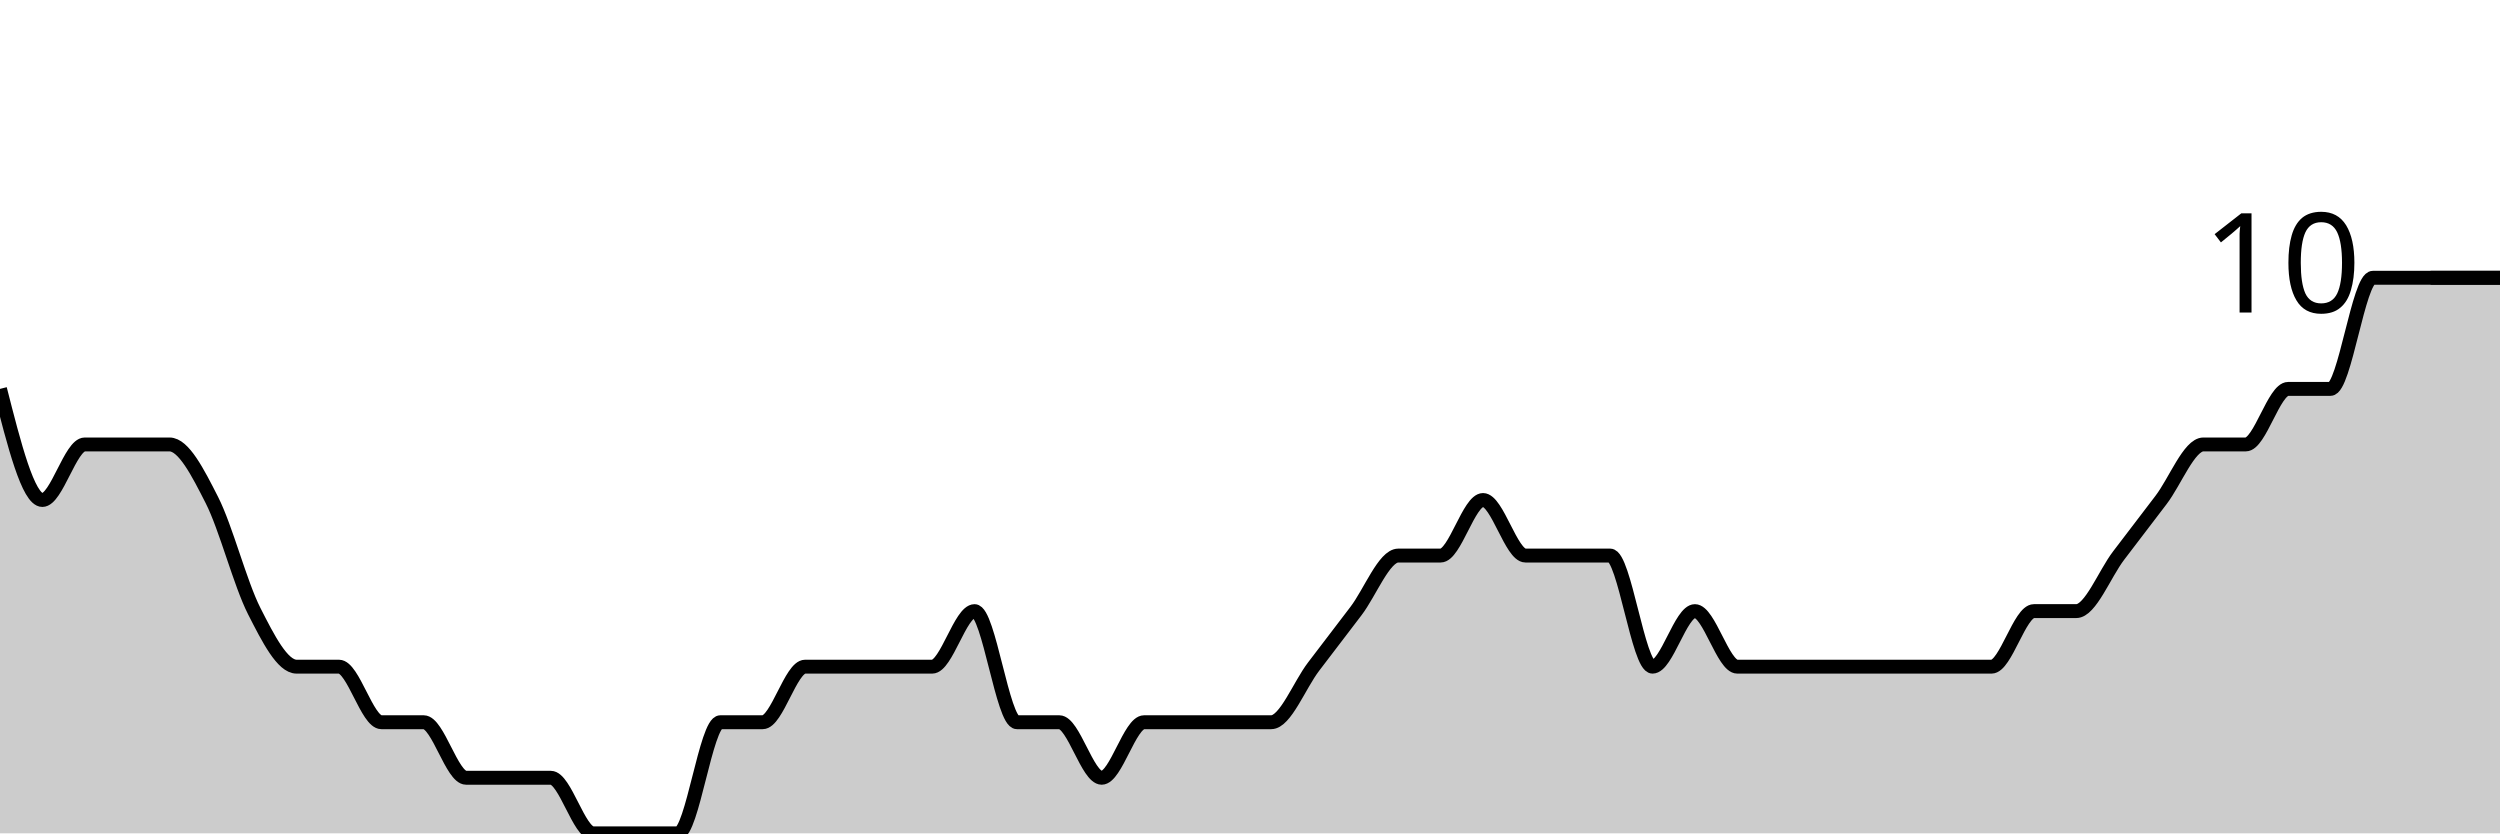
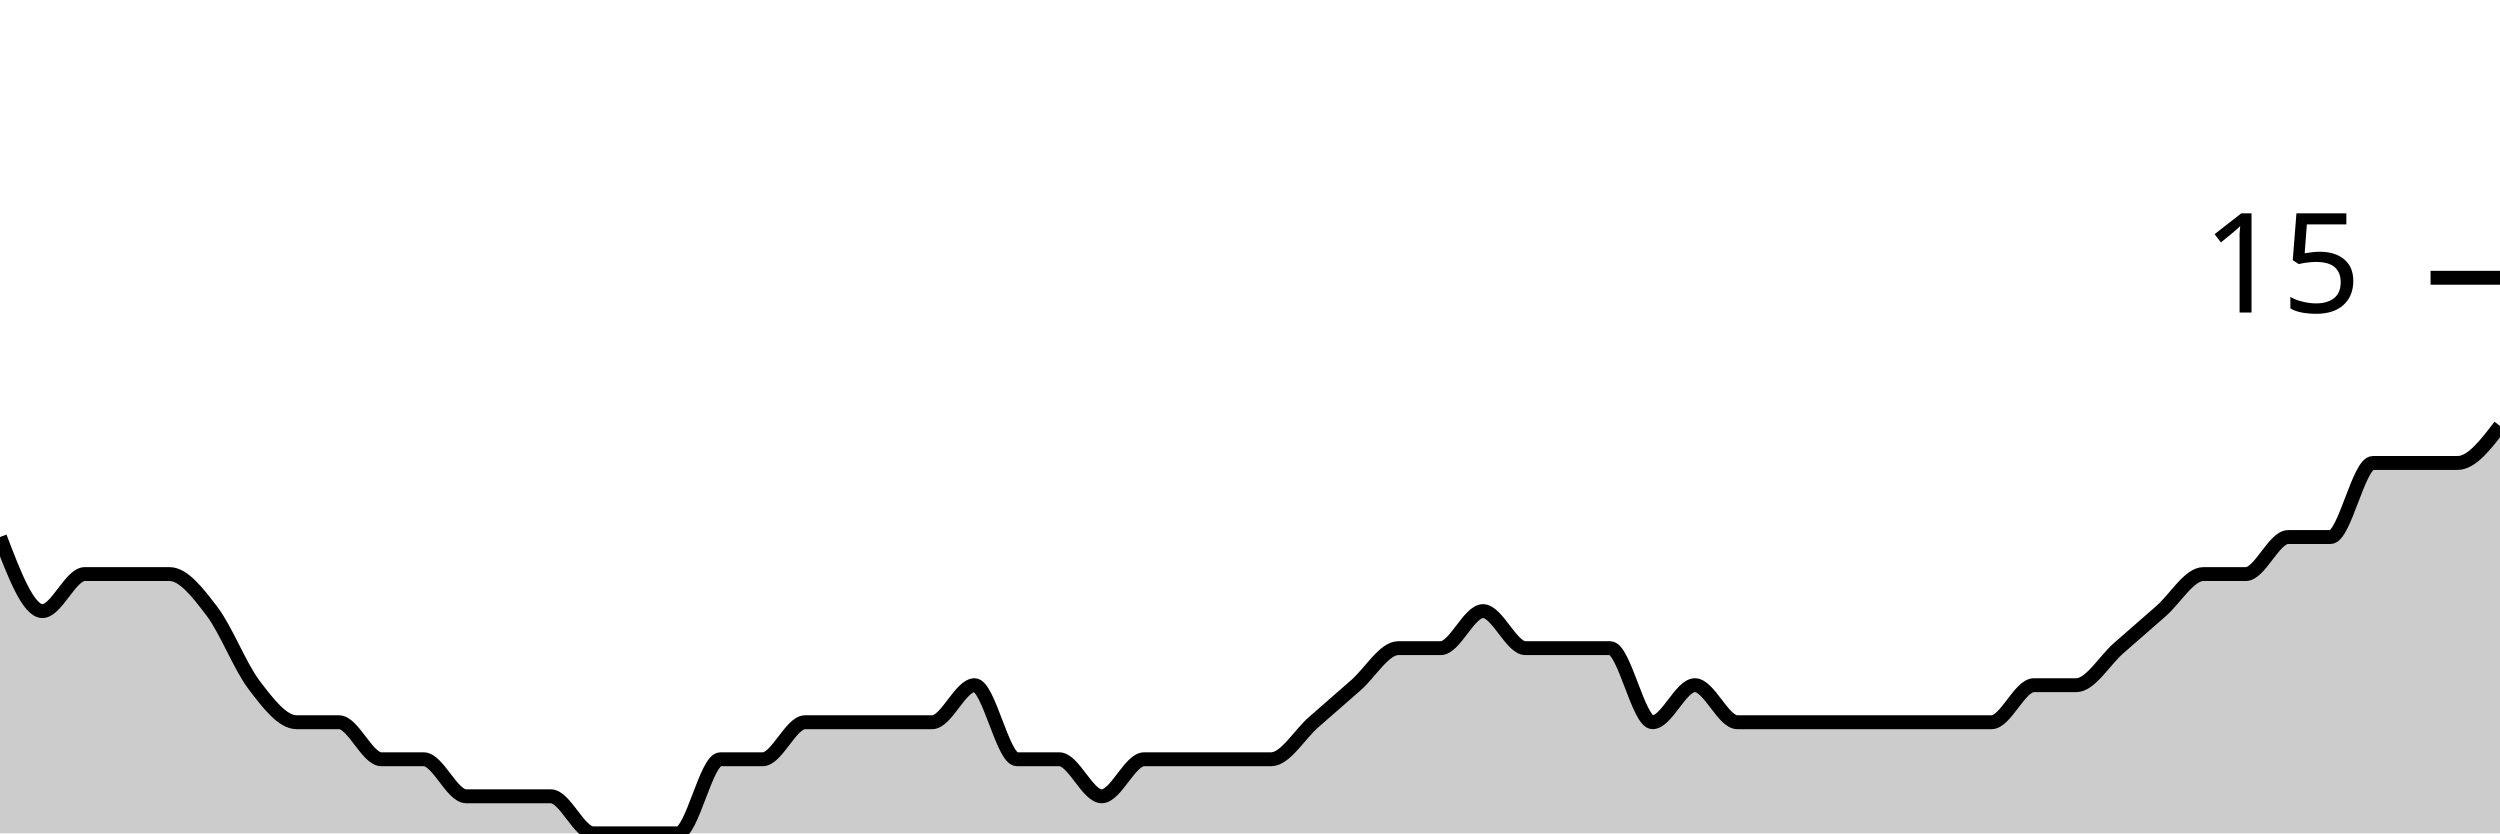
<svg xmlns="http://www.w3.org/2000/svg" viewBox="0 0 180 60">
  <g transform="translate(0,20)">
-     <path class="area" fill="rgba(0, 0, 0, 0.2)" d="M0,8C1.017,12,2.034,16,3.051,16C4.068,16,5.085,12,6.102,12C7.119,12,8.136,12,9.153,12C10.169,12,11.186,12,12.203,12C13.22,12,14.237,14,15.254,16C16.271,18,17.288,22,18.305,24C19.322,26,20.339,28,21.356,28C22.373,28,23.39,28,24.407,28C25.424,28,26.441,32,27.458,32C28.475,32,29.492,32,30.508,32C31.525,32,32.542,36,33.559,36C34.576,36,35.593,36,36.61,36C37.627,36,38.644,36,39.661,36C40.678,36,41.695,40,42.712,40C43.729,40,44.746,40,45.763,40C46.78,40,47.797,40,48.814,40C49.831,40,50.847,32,51.864,32C52.881,32,53.898,32,54.915,32C55.932,32,56.949,28,57.966,28C58.983,28,60,28,61.017,28C62.034,28,63.051,28,64.068,28C65.085,28,66.102,28,67.119,28C68.136,28,69.153,24,70.169,24C71.186,24,72.203,32,73.22,32C74.237,32,75.254,32,76.271,32C77.288,32,78.305,36,79.322,36C80.339,36,81.356,32,82.373,32C83.39,32,84.407,32,85.424,32C86.441,32,87.458,32,88.475,32C89.492,32,90.508,32,91.525,32C92.542,32,93.559,29.333,94.576,28C95.593,26.667,96.61,25.333,97.627,24C98.644,22.667,99.661,20,100.678,20C101.695,20,102.712,20,103.729,20C104.746,20,105.763,16,106.78,16C107.797,16,108.814,20,109.831,20C110.847,20,111.864,20,112.881,20C113.898,20,114.915,20,115.932,20C116.949,20,117.966,28,118.983,28C120,28,121.017,24,122.034,24C123.051,24,124.068,28,125.085,28C126.102,28,127.119,28,128.136,28C129.153,28,130.169,28,131.186,28C132.203,28,133.22,28,134.237,28C135.254,28,136.271,28,137.288,28C138.305,28,139.322,28,140.339,28C141.356,28,142.373,28,143.39,28C144.407,28,145.424,24,146.441,24C147.458,24,148.475,24,149.492,24C150.508,24,151.525,21.333,152.542,20C153.559,18.667,154.576,17.333,155.593,16C156.61,14.667,157.627,12,158.644,12C159.661,12,160.678,12,161.695,12C162.712,12,163.729,8,164.746,8C165.763,8,166.78,8,167.797,8C168.814,8,169.831,0,170.847,0C171.864,0,172.881,0,173.898,0C174.915,0,175.932,0,176.949,0C177.966,0,178.983,0,180,0L180,40C178.983,40,177.966,40,176.949,40C175.932,40,174.915,40,173.898,40C172.881,40,171.864,40,170.847,40C169.831,40,168.814,40,167.797,40C166.78,40,165.763,40,164.746,40C163.729,40,162.712,40,161.695,40C160.678,40,159.661,40,158.644,40C157.627,40,156.61,40,155.593,40C154.576,40,153.559,40,152.542,40C151.525,40,150.508,40,149.492,40C148.475,40,147.458,40,146.441,40C145.424,40,144.407,40,143.39,40C142.373,40,141.356,40,140.339,40C139.322,40,138.305,40,137.288,40C136.271,40,135.254,40,134.237,40C133.22,40,132.203,40,131.186,40C130.169,40,129.153,40,128.136,40C127.119,40,126.102,40,125.085,40C124.068,40,123.051,40,122.034,40C121.017,40,120,40,118.983,40C117.966,40,116.949,40,115.932,40C114.915,40,113.898,40,112.881,40C111.864,40,110.847,40,109.831,40C108.814,40,107.797,40,106.78,40C105.763,40,104.746,40,103.729,40C102.712,40,101.695,40,100.678,40C99.661,40,98.644,40,97.627,40C96.61,40,95.593,40,94.576,40C93.559,40,92.542,40,91.525,40C90.508,40,89.492,40,88.475,40C87.458,40,86.441,40,85.424,40C84.407,40,83.39,40,82.373,40C81.356,40,80.339,40,79.322,40C78.305,40,77.288,40,76.271,40C75.254,40,74.237,40,73.22,40C72.203,40,71.186,40,70.169,40C69.153,40,68.136,40,67.119,40C66.102,40,65.085,40,64.068,40C63.051,40,62.034,40,61.017,40C60,40,58.983,40,57.966,40C56.949,40,55.932,40,54.915,40C53.898,40,52.881,40,51.864,40C50.847,40,49.831,40,48.814,40C47.797,40,46.78,40,45.763,40C44.746,40,43.729,40,42.712,40C41.695,40,40.678,40,39.661,40C38.644,40,37.627,40,36.61,40C35.593,40,34.576,40,33.559,40C32.542,40,31.525,40,30.508,40C29.492,40,28.475,40,27.458,40C26.441,40,25.424,40,24.407,40C23.39,40,22.373,40,21.356,40C20.339,40,19.322,40,18.305,40C17.288,40,16.271,40,15.254,40C14.237,40,13.22,40,12.203,40C11.186,40,10.169,40,9.153,40C8.136,40,7.119,40,6.102,40C5.085,40,4.068,40,3.051,40C2.034,40,1.017,40,0,40Z" />
-     <path class="line" stroke="black" fill="none" d="M0,8C1.017,12,2.034,16,3.051,16C4.068,16,5.085,12,6.102,12C7.119,12,8.136,12,9.153,12C10.169,12,11.186,12,12.203,12C13.22,12,14.237,14,15.254,16C16.271,18,17.288,22,18.305,24C19.322,26,20.339,28,21.356,28C22.373,28,23.39,28,24.407,28C25.424,28,26.441,32,27.458,32C28.475,32,29.492,32,30.508,32C31.525,32,32.542,36,33.559,36C34.576,36,35.593,36,36.61,36C37.627,36,38.644,36,39.661,36C40.678,36,41.695,40,42.712,40C43.729,40,44.746,40,45.763,40C46.78,40,47.797,40,48.814,40C49.831,40,50.847,32,51.864,32C52.881,32,53.898,32,54.915,32C55.932,32,56.949,28,57.966,28C58.983,28,60,28,61.017,28C62.034,28,63.051,28,64.068,28C65.085,28,66.102,28,67.119,28C68.136,28,69.153,24,70.169,24C71.186,24,72.203,32,73.22,32C74.237,32,75.254,32,76.271,32C77.288,32,78.305,36,79.322,36C80.339,36,81.356,32,82.373,32C83.39,32,84.407,32,85.424,32C86.441,32,87.458,32,88.475,32C89.492,32,90.508,32,91.525,32C92.542,32,93.559,29.333,94.576,28C95.593,26.667,96.61,25.333,97.627,24C98.644,22.667,99.661,20,100.678,20C101.695,20,102.712,20,103.729,20C104.746,20,105.763,16,106.78,16C107.797,16,108.814,20,109.831,20C110.847,20,111.864,20,112.881,20C113.898,20,114.915,20,115.932,20C116.949,20,117.966,28,118.983,28C120,28,121.017,24,122.034,24C123.051,24,124.068,28,125.085,28C126.102,28,127.119,28,128.136,28C129.153,28,130.169,28,131.186,28C132.203,28,133.22,28,134.237,28C135.254,28,136.271,28,137.288,28C138.305,28,139.322,28,140.339,28C141.356,28,142.373,28,143.39,28C144.407,28,145.424,24,146.441,24C147.458,24,148.475,24,149.492,24C150.508,24,151.525,21.333,152.542,20C153.559,18.667,154.576,17.333,155.593,16C156.61,14.667,157.627,12,158.644,12C159.661,12,160.678,12,161.695,12C162.712,12,163.729,8,164.746,8C165.763,8,166.78,8,167.797,8C168.814,8,169.831,0,170.847,0C171.864,0,172.881,0,173.898,0C174.915,0,175.932,0,176.949,0C177.966,0,178.983,0,180,0" />
+     <path class="area" fill="rgba(0, 0, 0, 0.2)" d="M0,18.667C1.017,21.333,2.034,24,3.051,24C4.068,24,5.085,21.333,6.102,21.333C7.119,21.333,8.136,21.333,9.153,21.333C10.169,21.333,11.186,21.333,12.203,21.333C13.22,21.333,14.237,22.667,15.254,24C16.271,25.333,17.288,28,18.305,29.333C19.322,30.667,20.339,32,21.356,32C22.373,32,23.39,32,24.407,32C25.424,32,26.441,34.667,27.458,34.667C28.475,34.667,29.492,34.667,30.508,34.667C31.525,34.667,32.542,37.333,33.559,37.333C34.576,37.333,35.593,37.333,36.61,37.333C37.627,37.333,38.644,37.333,39.661,37.333C40.678,37.333,41.695,40,42.712,40C43.729,40,44.746,40,45.763,40C46.78,40,47.797,40,48.814,40C49.831,40,50.847,34.667,51.864,34.667C52.881,34.667,53.898,34.667,54.915,34.667C55.932,34.667,56.949,32,57.966,32C58.983,32,60,32,61.017,32C62.034,32,63.051,32,64.068,32C65.085,32,66.102,32,67.119,32C68.136,32,69.153,29.333,70.169,29.333C71.186,29.333,72.203,34.667,73.22,34.667C74.237,34.667,75.254,34.667,76.271,34.667C77.288,34.667,78.305,37.333,79.322,37.333C80.339,37.333,81.356,34.667,82.373,34.667C83.39,34.667,84.407,34.667,85.424,34.667C86.441,34.667,87.458,34.667,88.475,34.667C89.492,34.667,90.508,34.667,91.525,34.667C92.542,34.667,93.559,32.889,94.576,32C95.593,31.111,96.61,30.222,97.627,29.333C98.644,28.444,99.661,26.667,100.678,26.667C101.695,26.667,102.712,26.667,103.729,26.667C104.746,26.667,105.763,24,106.78,24C107.797,24,108.814,26.667,109.831,26.667C110.847,26.667,111.864,26.667,112.881,26.667C113.898,26.667,114.915,26.667,115.932,26.667C116.949,26.667,117.966,32,118.983,32C120,32,121.017,29.333,122.034,29.333C123.051,29.333,124.068,32,125.085,32C126.102,32,127.119,32,128.136,32C129.153,32,130.169,32,131.186,32C132.203,32,133.22,32,134.237,32C135.254,32,136.271,32,137.288,32C138.305,32,139.322,32,140.339,32C141.356,32,142.373,32,143.39,32C144.407,32,145.424,29.333,146.441,29.333C147.458,29.333,148.475,29.333,149.492,29.333C150.508,29.333,151.525,27.556,152.542,26.667C153.559,25.778,154.576,24.889,155.593,24C156.61,23.111,157.627,21.333,158.644,21.333C159.661,21.333,160.678,21.333,161.695,21.333C162.712,21.333,163.729,18.667,164.746,18.667C165.763,18.667,166.78,18.667,167.797,18.667C168.814,18.667,169.831,13.333,170.847,13.333C171.864,13.333,172.881,13.333,173.898,13.333C174.915,13.333,175.932,13.333,176.949,13.333C177.966,13.333,178.983,12,180,10.667L180,40C178.983,40,177.966,40,176.949,40C175.932,40,174.915,40,173.898,40C172.881,40,171.864,40,170.847,40C169.831,40,168.814,40,167.797,40C166.78,40,165.763,40,164.746,40C163.729,40,162.712,40,161.695,40C160.678,40,159.661,40,158.644,40C157.627,40,156.61,40,155.593,40C154.576,40,153.559,40,152.542,40C151.525,40,150.508,40,149.492,40C148.475,40,147.458,40,146.441,40C145.424,40,144.407,40,143.39,40C142.373,40,141.356,40,140.339,40C139.322,40,138.305,40,137.288,40C136.271,40,135.254,40,134.237,40C133.22,40,132.203,40,131.186,40C130.169,40,129.153,40,128.136,40C127.119,40,126.102,40,125.085,40C124.068,40,123.051,40,122.034,40C121.017,40,120,40,118.983,40C117.966,40,116.949,40,115.932,40C114.915,40,113.898,40,112.881,40C111.864,40,110.847,40,109.831,40C108.814,40,107.797,40,106.78,40C105.763,40,104.746,40,103.729,40C102.712,40,101.695,40,100.678,40C99.661,40,98.644,40,97.627,40C96.61,40,95.593,40,94.576,40C93.559,40,92.542,40,91.525,40C90.508,40,89.492,40,88.475,40C87.458,40,86.441,40,85.424,40C84.407,40,83.39,40,82.373,40C81.356,40,80.339,40,79.322,40C78.305,40,77.288,40,76.271,40C75.254,40,74.237,40,73.22,40C72.203,40,71.186,40,70.169,40C69.153,40,68.136,40,67.119,40C66.102,40,65.085,40,64.068,40C63.051,40,62.034,40,61.017,40C60,40,58.983,40,57.966,40C56.949,40,55.932,40,54.915,40C53.898,40,52.881,40,51.864,40C50.847,40,49.831,40,48.814,40C47.797,40,46.78,40,45.763,40C44.746,40,43.729,40,42.712,40C41.695,40,40.678,40,39.661,40C38.644,40,37.627,40,36.61,40C35.593,40,34.576,40,33.559,40C32.542,40,31.525,40,30.508,40C29.492,40,28.475,40,27.458,40C26.441,40,25.424,40,24.407,40C23.39,40,22.373,40,21.356,40C20.339,40,19.322,40,18.305,40C17.288,40,16.271,40,15.254,40C14.237,40,13.22,40,12.203,40C11.186,40,10.169,40,9.153,40C8.136,40,7.119,40,6.102,40C5.085,40,4.068,40,3.051,40C2.034,40,1.017,40,0,40Z" />
+     <path class="line" stroke="black" fill="none" d="M0,18.667C1.017,21.333,2.034,24,3.051,24C4.068,24,5.085,21.333,6.102,21.333C7.119,21.333,8.136,21.333,9.153,21.333C10.169,21.333,11.186,21.333,12.203,21.333C13.22,21.333,14.237,22.667,15.254,24C16.271,25.333,17.288,28,18.305,29.333C19.322,30.667,20.339,32,21.356,32C22.373,32,23.39,32,24.407,32C25.424,32,26.441,34.667,27.458,34.667C28.475,34.667,29.492,34.667,30.508,34.667C31.525,34.667,32.542,37.333,33.559,37.333C34.576,37.333,35.593,37.333,36.61,37.333C37.627,37.333,38.644,37.333,39.661,37.333C40.678,37.333,41.695,40,42.712,40C43.729,40,44.746,40,45.763,40C46.78,40,47.797,40,48.814,40C49.831,40,50.847,34.667,51.864,34.667C52.881,34.667,53.898,34.667,54.915,34.667C55.932,34.667,56.949,32,57.966,32C58.983,32,60,32,61.017,32C62.034,32,63.051,32,64.068,32C65.085,32,66.102,32,67.119,32C68.136,32,69.153,29.333,70.169,29.333C71.186,29.333,72.203,34.667,73.22,34.667C74.237,34.667,75.254,34.667,76.271,34.667C77.288,34.667,78.305,37.333,79.322,37.333C80.339,37.333,81.356,34.667,82.373,34.667C83.39,34.667,84.407,34.667,85.424,34.667C86.441,34.667,87.458,34.667,88.475,34.667C89.492,34.667,90.508,34.667,91.525,34.667C92.542,34.667,93.559,32.889,94.576,32C95.593,31.111,96.61,30.222,97.627,29.333C98.644,28.444,99.661,26.667,100.678,26.667C101.695,26.667,102.712,26.667,103.729,26.667C104.746,26.667,105.763,24,106.78,24C107.797,24,108.814,26.667,109.831,26.667C110.847,26.667,111.864,26.667,112.881,26.667C113.898,26.667,114.915,26.667,115.932,26.667C116.949,26.667,117.966,32,118.983,32C120,32,121.017,29.333,122.034,29.333C123.051,29.333,124.068,32,125.085,32C126.102,32,127.119,32,128.136,32C129.153,32,130.169,32,131.186,32C132.203,32,133.22,32,134.237,32C135.254,32,136.271,32,137.288,32C138.305,32,139.322,32,140.339,32C141.356,32,142.373,32,143.39,32C144.407,32,145.424,29.333,146.441,29.333C147.458,29.333,148.475,29.333,149.492,29.333C150.508,29.333,151.525,27.556,152.542,26.667C153.559,25.778,154.576,24.889,155.593,24C156.61,23.111,157.627,21.333,158.644,21.333C159.661,21.333,160.678,21.333,161.695,21.333C162.712,21.333,163.729,18.667,164.746,18.667C165.763,18.667,166.78,18.667,167.797,18.667C168.814,18.667,169.831,13.333,170.847,13.333C171.864,13.333,172.881,13.333,173.898,13.333C174.915,13.333,175.932,13.333,176.949,13.333C177.966,13.333,178.983,12,180,10.667" />
    <path class="axis-ceiling" stroke-width="1" stroke="black" fill="none" d="M175,0L180,0" />
-     <text class="axis-ceiling-label" font-family="sans-serif" text-anchor="end" font-size="10px" x="170" y="2.5">10</text>
+     <text class="axis-ceiling-label" font-family="sans-serif" text-anchor="end" font-size="10px" x="170" y="2.5">15</text>
  </g>
</svg>
